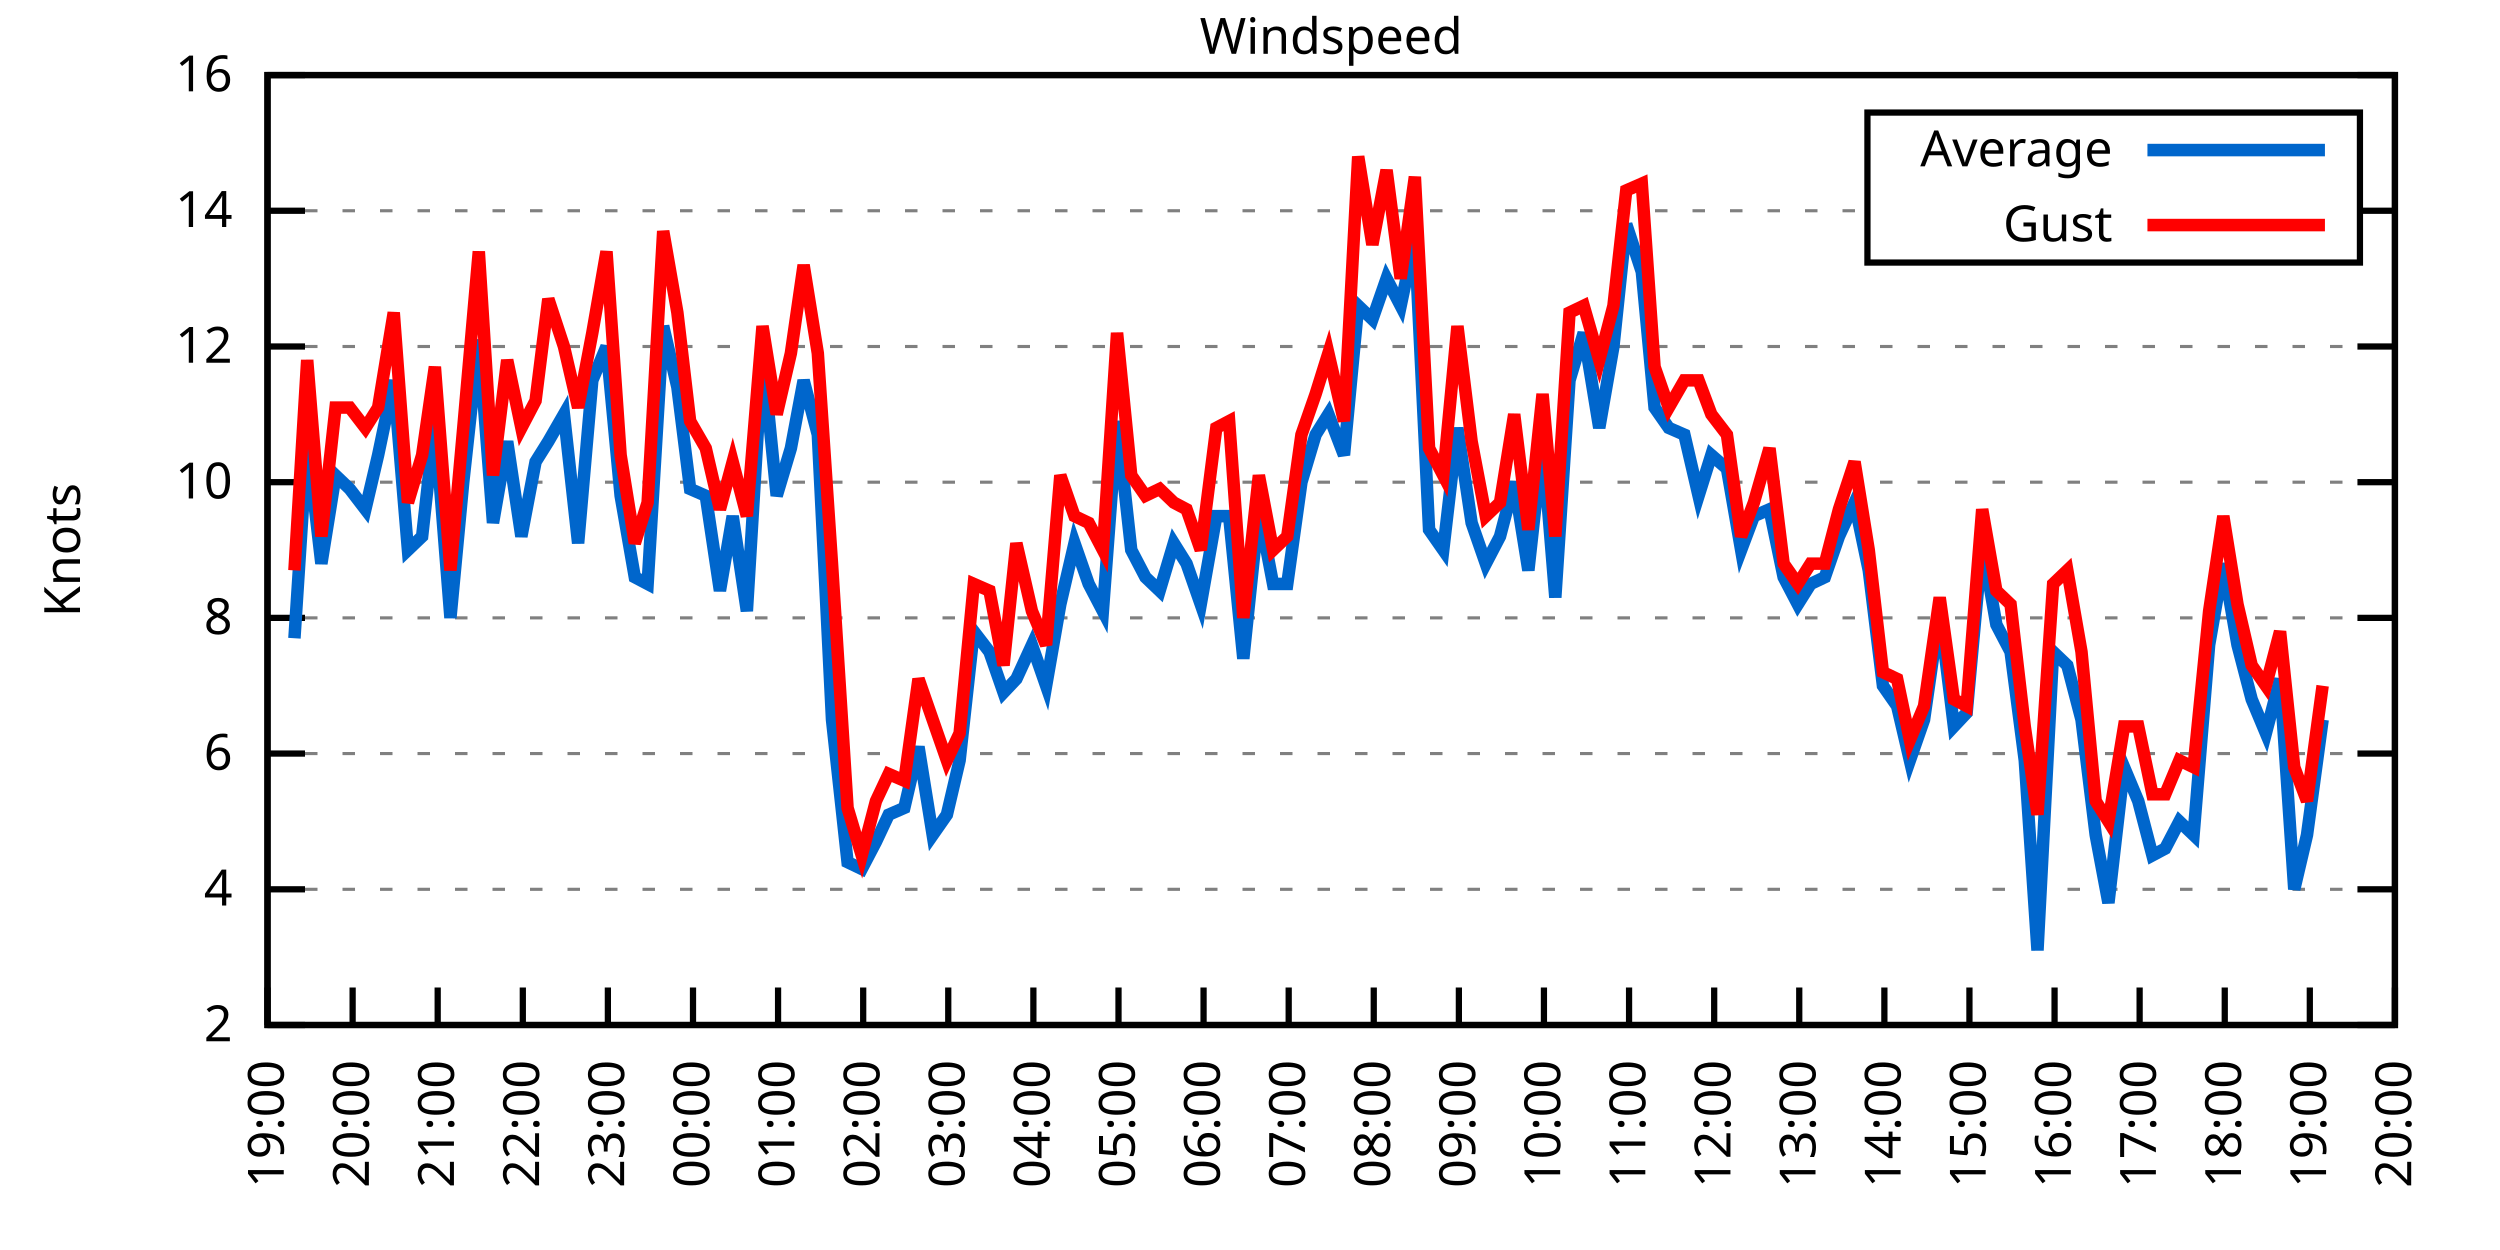
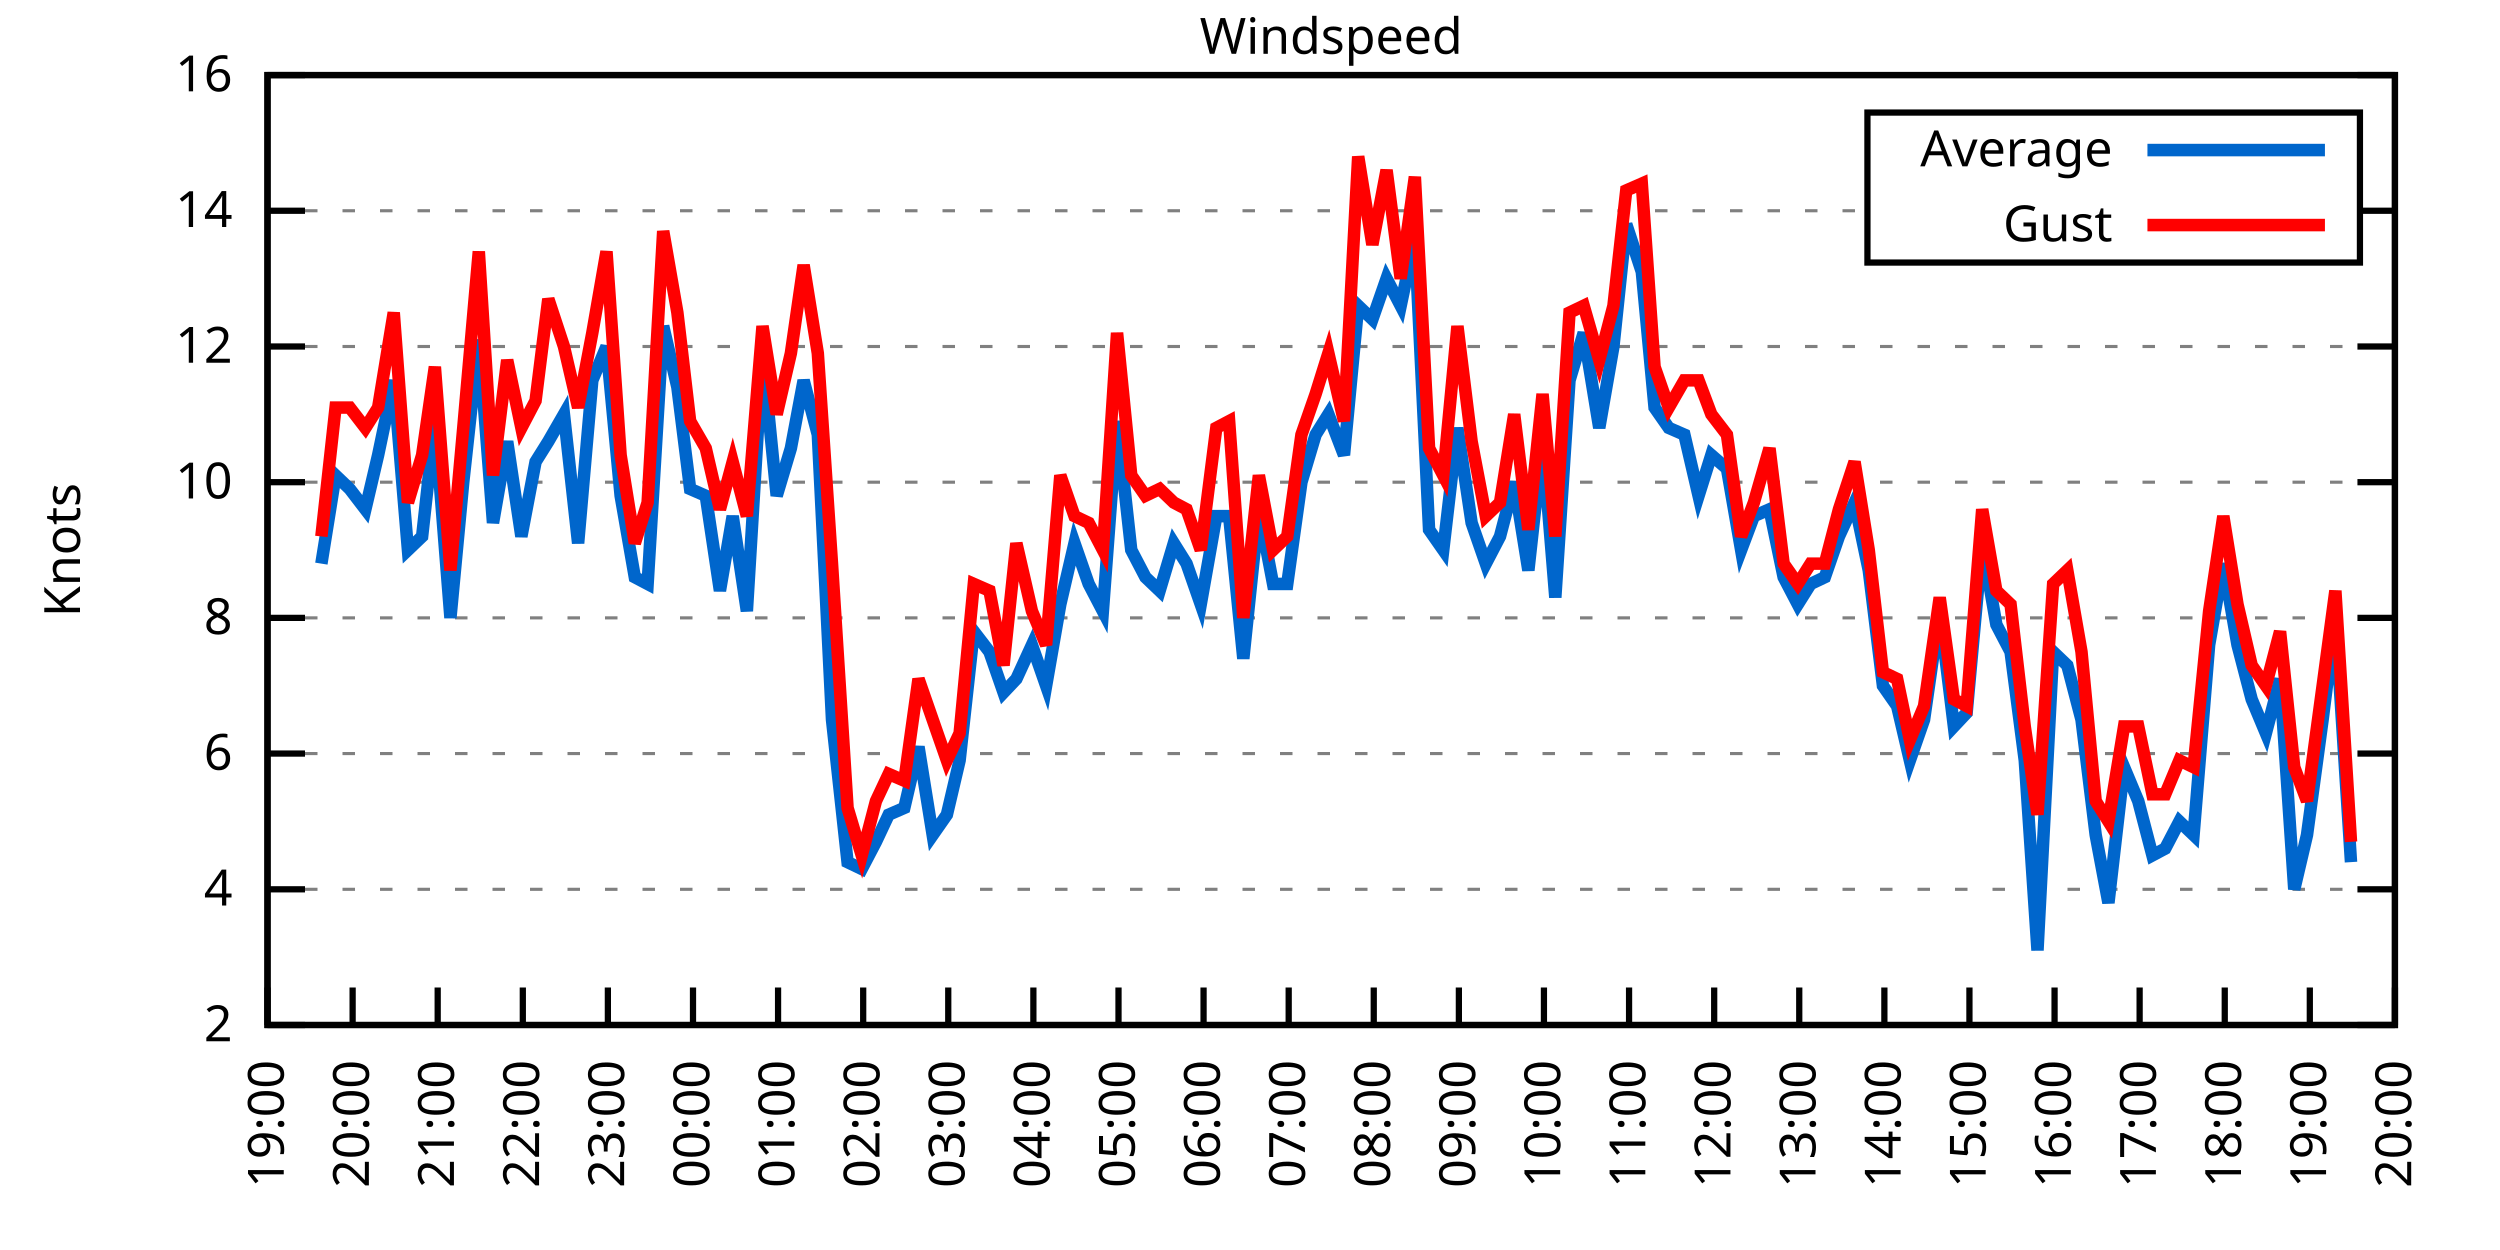
<svg xmlns="http://www.w3.org/2000/svg" xmlns:xlink="http://www.w3.org/1999/xlink" width="400" height="200" viewBox="0 0 400 200">
  <g id="gnuplot_canvas">
    <rect x="0" y="0" width="400" height="200" fill="none" />
    <defs>
      <circle id="gpDot" r="0.5" stroke-width="0.5" stroke="currentColor" />
      <path id="gpPt0" stroke-width="0.333" stroke="currentColor" d="M-1,0 h2 M0,-1 v2" />
      <path id="gpPt1" stroke-width="0.333" stroke="currentColor" d="M-1,-1 L1,1 M1,-1 L-1,1" />
      <path id="gpPt2" stroke-width="0.333" stroke="currentColor" d="M-1,0 L1,0 M0,-1 L0,1 M-1,-1 L1,1 M-1,1 L1,-1" />
      <rect id="gpPt3" stroke-width="0.333" stroke="currentColor" x="-1" y="-1" width="2" height="2" />
      <rect id="gpPt4" stroke-width="0.333" stroke="currentColor" fill="currentColor" x="-1" y="-1" width="2" height="2" />
      <circle id="gpPt5" stroke-width="0.333" stroke="currentColor" cx="0" cy="0" r="1" />
      <use xlink:href="#gpPt5" id="gpPt6" fill="currentColor" stroke="none" />
      <path id="gpPt7" stroke-width="0.333" stroke="currentColor" d="M0,-1.33 L-1.33,0.67 L1.33,0.67 z" />
      <use xlink:href="#gpPt7" id="gpPt8" fill="currentColor" stroke="none" />
      <use xlink:href="#gpPt7" id="gpPt9" stroke="currentColor" transform="rotate(180)" />
      <use xlink:href="#gpPt9" id="gpPt10" fill="currentColor" stroke="none" />
      <use xlink:href="#gpPt3" id="gpPt11" stroke="currentColor" transform="rotate(45)" />
      <use xlink:href="#gpPt11" id="gpPt12" fill="currentColor" stroke="none" />
      <path id="gpPt13" stroke-width="0.333" stroke="currentColor" d="M0,1.330 L1.265,0.411 L0.782,-1.067 L-0.782,-1.076 L-1.265,0.411 z" />
      <use xlink:href="#gpPt13" id="gpPt14" fill="currentColor" stroke="none" />
      <filter id="textbox" filterUnits="objectBoundingBox" x="0" y="0" height="1" width="1">
        <feFlood flood-color="white" flood-opacity="1" result="bgnd" />
        <feComposite in="SourceGraphic" in2="bgnd" operator="atop" />
      </filter>
      <filter id="greybox" filterUnits="objectBoundingBox" x="0" y="0" height="1" width="1">
        <feFlood flood-color="lightgrey" flood-opacity="1" result="grey" />
        <feComposite in="SourceGraphic" in2="grey" operator="atop" />
      </filter>
    </defs>
    <g fill="none" color="white" stroke="currentColor" stroke-width="1.00" stroke-linecap="butt" stroke-linejoin="miter">
</g>
    <g fill="none" color="black" stroke="currentColor" stroke-width="1.00" stroke-linecap="butt" stroke-linejoin="miter">
      <g stroke="none" shape-rendering="crispEdges">
        <polygon fill="rgb(255, 255, 255)" points="42.80,164.00 383.18,164.00 383.18,12.02 42.80,12.02 " />
      </g>
    </g>
    <g fill="none" color="black" stroke="currentColor" stroke-width="1.00" stroke-linecap="butt" stroke-linejoin="miter">
</g>
    <g fill="none" color="black" stroke="black" stroke-width="0.50" stroke-linecap="butt" stroke-linejoin="miter">
</g>
    <g fill="none" color="gray" stroke="currentColor" stroke-width="0.50" stroke-linecap="butt" stroke-linejoin="miter">
      <path stroke="gray" stroke-dasharray="2,4" class="gridline" d="M42.80,164.00 L383.19,164.00  " />
    </g>
    <g fill="none" color="gray" stroke="gray" stroke-width="1.00" stroke-linecap="butt" stroke-linejoin="miter">
</g>
    <g fill="none" color="black" stroke="currentColor" stroke-width="1.00" stroke-linecap="butt" stroke-linejoin="miter">
      <path stroke="black" d="M42.80,164.00 L48.80,164.00 M383.19,164.00 L377.19,164.00  " />
      <g transform="translate(37.20,166.60)" stroke="none" fill="black" font-family="Sans" font-size="8.00" text-anchor="end">
        <text>
          <tspan font-family="Sans"> 2</tspan>
        </text>
      </g>
    </g>
    <g fill="none" color="black" stroke="currentColor" stroke-width="1.00" stroke-linecap="butt" stroke-linejoin="miter">
</g>
    <g fill="none" color="black" stroke="black" stroke-width="0.50" stroke-linecap="butt" stroke-linejoin="miter">
</g>
    <g fill="none" color="gray" stroke="currentColor" stroke-width="0.50" stroke-linecap="butt" stroke-linejoin="miter">
      <path stroke="gray" stroke-dasharray="2,4" class="gridline" d="M42.80,142.29 L383.19,142.29  " />
    </g>
    <g fill="none" color="gray" stroke="gray" stroke-width="1.00" stroke-linecap="butt" stroke-linejoin="miter">
</g>
    <g fill="none" color="black" stroke="currentColor" stroke-width="1.00" stroke-linecap="butt" stroke-linejoin="miter">
      <path stroke="black" d="M42.80,142.29 L48.80,142.29 M383.19,142.29 L377.19,142.29  " />
      <g transform="translate(37.20,144.89)" stroke="none" fill="black" font-family="Sans" font-size="8.00" text-anchor="end">
        <text>
          <tspan font-family="Sans"> 4</tspan>
        </text>
      </g>
    </g>
    <g fill="none" color="black" stroke="currentColor" stroke-width="1.00" stroke-linecap="butt" stroke-linejoin="miter">
</g>
    <g fill="none" color="black" stroke="black" stroke-width="0.50" stroke-linecap="butt" stroke-linejoin="miter">
</g>
    <g fill="none" color="gray" stroke="currentColor" stroke-width="0.50" stroke-linecap="butt" stroke-linejoin="miter">
      <path stroke="gray" stroke-dasharray="2,4" class="gridline" d="M42.80,120.57 L383.19,120.57  " />
    </g>
    <g fill="none" color="gray" stroke="gray" stroke-width="1.00" stroke-linecap="butt" stroke-linejoin="miter">
</g>
    <g fill="none" color="black" stroke="currentColor" stroke-width="1.00" stroke-linecap="butt" stroke-linejoin="miter">
      <path stroke="black" d="M42.80,120.57 L48.80,120.57 M383.19,120.57 L377.19,120.57  " />
      <g transform="translate(37.20,123.17)" stroke="none" fill="black" font-family="Sans" font-size="8.00" text-anchor="end">
        <text>
          <tspan font-family="Sans"> 6</tspan>
        </text>
      </g>
    </g>
    <g fill="none" color="black" stroke="currentColor" stroke-width="1.00" stroke-linecap="butt" stroke-linejoin="miter">
</g>
    <g fill="none" color="black" stroke="black" stroke-width="0.50" stroke-linecap="butt" stroke-linejoin="miter">
</g>
    <g fill="none" color="gray" stroke="currentColor" stroke-width="0.50" stroke-linecap="butt" stroke-linejoin="miter">
      <path stroke="gray" stroke-dasharray="2,4" class="gridline" d="M42.80,98.86 L383.19,98.86  " />
    </g>
    <g fill="none" color="gray" stroke="gray" stroke-width="1.00" stroke-linecap="butt" stroke-linejoin="miter">
</g>
    <g fill="none" color="black" stroke="currentColor" stroke-width="1.00" stroke-linecap="butt" stroke-linejoin="miter">
      <path stroke="black" d="M42.80,98.86 L48.80,98.86 M383.19,98.86 L377.19,98.86  " />
      <g transform="translate(37.20,101.46)" stroke="none" fill="black" font-family="Sans" font-size="8.00" text-anchor="end">
        <text>
          <tspan font-family="Sans"> 8</tspan>
        </text>
      </g>
    </g>
    <g fill="none" color="black" stroke="currentColor" stroke-width="1.00" stroke-linecap="butt" stroke-linejoin="miter">
</g>
    <g fill="none" color="black" stroke="black" stroke-width="0.50" stroke-linecap="butt" stroke-linejoin="miter">
</g>
    <g fill="none" color="gray" stroke="currentColor" stroke-width="0.50" stroke-linecap="butt" stroke-linejoin="miter">
      <path stroke="gray" stroke-dasharray="2,4" class="gridline" d="M42.80,77.15 L383.19,77.15  " />
    </g>
    <g fill="none" color="gray" stroke="gray" stroke-width="1.00" stroke-linecap="butt" stroke-linejoin="miter">
</g>
    <g fill="none" color="black" stroke="currentColor" stroke-width="1.00" stroke-linecap="butt" stroke-linejoin="miter">
      <path stroke="black" d="M42.80,77.15 L48.80,77.15 M383.19,77.15 L377.19,77.15  " />
      <g transform="translate(37.20,79.75)" stroke="none" fill="black" font-family="Sans" font-size="8.00" text-anchor="end">
        <text>
          <tspan font-family="Sans"> 10</tspan>
        </text>
      </g>
    </g>
    <g fill="none" color="black" stroke="currentColor" stroke-width="1.00" stroke-linecap="butt" stroke-linejoin="miter">
</g>
    <g fill="none" color="black" stroke="black" stroke-width="0.50" stroke-linecap="butt" stroke-linejoin="miter">
</g>
    <g fill="none" color="gray" stroke="currentColor" stroke-width="0.50" stroke-linecap="butt" stroke-linejoin="miter">
      <path stroke="gray" stroke-dasharray="2,4" class="gridline" d="M42.80,55.44 L383.19,55.44  " />
    </g>
    <g fill="none" color="gray" stroke="gray" stroke-width="1.00" stroke-linecap="butt" stroke-linejoin="miter">
</g>
    <g fill="none" color="black" stroke="currentColor" stroke-width="1.00" stroke-linecap="butt" stroke-linejoin="miter">
      <path stroke="black" d="M42.80,55.44 L48.80,55.44 M383.19,55.44 L377.19,55.44  " />
      <g transform="translate(37.20,58.04)" stroke="none" fill="black" font-family="Sans" font-size="8.00" text-anchor="end">
        <text>
          <tspan font-family="Sans"> 12</tspan>
        </text>
      </g>
    </g>
    <g fill="none" color="black" stroke="currentColor" stroke-width="1.00" stroke-linecap="butt" stroke-linejoin="miter">
</g>
    <g fill="none" color="black" stroke="black" stroke-width="0.50" stroke-linecap="butt" stroke-linejoin="miter">
</g>
    <g fill="none" color="gray" stroke="currentColor" stroke-width="0.50" stroke-linecap="butt" stroke-linejoin="miter">
      <path stroke="gray" stroke-dasharray="2,4" class="gridline" d="M42.80,33.72 L298.79,33.72 M377.59,33.72 L383.19,33.72  " />
    </g>
    <g fill="none" color="gray" stroke="gray" stroke-width="1.00" stroke-linecap="butt" stroke-linejoin="miter">
</g>
    <g fill="none" color="black" stroke="currentColor" stroke-width="1.00" stroke-linecap="butt" stroke-linejoin="miter">
      <path stroke="black" d="M42.80,33.72 L48.80,33.72 M383.19,33.72 L377.19,33.72  " />
      <g transform="translate(37.20,36.32)" stroke="none" fill="black" font-family="Sans" font-size="8.00" text-anchor="end">
        <text>
          <tspan font-family="Sans"> 14</tspan>
        </text>
      </g>
    </g>
    <g fill="none" color="black" stroke="currentColor" stroke-width="1.00" stroke-linecap="butt" stroke-linejoin="miter">
</g>
    <g fill="none" color="black" stroke="black" stroke-width="0.50" stroke-linecap="butt" stroke-linejoin="miter">
</g>
    <g fill="none" color="gray" stroke="currentColor" stroke-width="0.50" stroke-linecap="butt" stroke-linejoin="miter">
      <path stroke="gray" stroke-dasharray="2,4" class="gridline" d="M42.80,12.01 L383.19,12.01  " />
    </g>
    <g fill="none" color="gray" stroke="gray" stroke-width="1.00" stroke-linecap="butt" stroke-linejoin="miter">
</g>
    <g fill="none" color="black" stroke="currentColor" stroke-width="1.00" stroke-linecap="butt" stroke-linejoin="miter">
      <path stroke="black" d="M42.80,12.01 L48.80,12.01 M383.19,12.01 L377.19,12.01  " />
      <g transform="translate(37.20,14.61)" stroke="none" fill="black" font-family="Sans" font-size="8.00" text-anchor="end">
        <text>
          <tspan font-family="Sans"> 16</tspan>
        </text>
      </g>
    </g>
    <g fill="none" color="black" stroke="currentColor" stroke-width="1.00" stroke-linecap="butt" stroke-linejoin="miter">
      <path stroke="black" d="M42.80,164.00 L42.80,158.00  " />
      <g transform="translate(45.40,169.60) rotate(270.00)" stroke="none" fill="black" font-family="Sans" font-size="8.00" text-anchor="end">
        <text>
          <tspan font-family="Sans">19:00</tspan>
        </text>
      </g>
    </g>
    <g fill="none" color="black" stroke="currentColor" stroke-width="1.00" stroke-linecap="butt" stroke-linejoin="miter">
      <path stroke="black" d="M56.42,164.00 L56.42,158.00  " />
      <g transform="translate(59.02,169.60) rotate(270.00)" stroke="none" fill="black" font-family="Sans" font-size="8.00" text-anchor="end">
        <text>
          <tspan font-family="Sans">20:00</tspan>
        </text>
      </g>
    </g>
    <g fill="none" color="black" stroke="currentColor" stroke-width="1.00" stroke-linecap="butt" stroke-linejoin="miter">
      <path stroke="black" d="M70.03,164.00 L70.03,158.00  " />
      <g transform="translate(72.63,169.60) rotate(270.00)" stroke="none" fill="black" font-family="Sans" font-size="8.00" text-anchor="end">
        <text>
          <tspan font-family="Sans">21:00</tspan>
        </text>
      </g>
    </g>
    <g fill="none" color="black" stroke="currentColor" stroke-width="1.00" stroke-linecap="butt" stroke-linejoin="miter">
      <path stroke="black" d="M83.65,164.00 L83.65,158.00  " />
      <g transform="translate(86.25,169.60) rotate(270.00)" stroke="none" fill="black" font-family="Sans" font-size="8.00" text-anchor="end">
        <text>
          <tspan font-family="Sans">22:00</tspan>
        </text>
      </g>
    </g>
    <g fill="none" color="black" stroke="currentColor" stroke-width="1.00" stroke-linecap="butt" stroke-linejoin="miter">
      <path stroke="black" d="M97.26,164.00 L97.26,158.00  " />
      <g transform="translate(99.86,169.60) rotate(270.00)" stroke="none" fill="black" font-family="Sans" font-size="8.00" text-anchor="end">
        <text>
          <tspan font-family="Sans">23:00</tspan>
        </text>
      </g>
    </g>
    <g fill="none" color="black" stroke="currentColor" stroke-width="1.00" stroke-linecap="butt" stroke-linejoin="miter">
      <path stroke="black" d="M110.88,164.00 L110.88,158.00  " />
      <g transform="translate(113.48,169.60) rotate(270.00)" stroke="none" fill="black" font-family="Sans" font-size="8.00" text-anchor="end">
        <text>
          <tspan font-family="Sans">00:00</tspan>
        </text>
      </g>
    </g>
    <g fill="none" color="black" stroke="currentColor" stroke-width="1.00" stroke-linecap="butt" stroke-linejoin="miter">
      <path stroke="black" d="M124.49,164.00 L124.49,158.00  " />
      <g transform="translate(127.09,169.60) rotate(270.00)" stroke="none" fill="black" font-family="Sans" font-size="8.00" text-anchor="end">
        <text>
          <tspan font-family="Sans">01:00</tspan>
        </text>
      </g>
    </g>
    <g fill="none" color="black" stroke="currentColor" stroke-width="1.00" stroke-linecap="butt" stroke-linejoin="miter">
      <path stroke="black" d="M138.11,164.00 L138.11,158.00  " />
      <g transform="translate(140.71,169.60) rotate(270.00)" stroke="none" fill="black" font-family="Sans" font-size="8.00" text-anchor="end">
        <text>
          <tspan font-family="Sans">02:00</tspan>
        </text>
      </g>
    </g>
    <g fill="none" color="black" stroke="currentColor" stroke-width="1.00" stroke-linecap="butt" stroke-linejoin="miter">
      <path stroke="black" d="M151.72,164.00 L151.72,158.00  " />
      <g transform="translate(154.32,169.60) rotate(270.00)" stroke="none" fill="black" font-family="Sans" font-size="8.00" text-anchor="end">
        <text>
          <tspan font-family="Sans">03:00</tspan>
        </text>
      </g>
    </g>
    <g fill="none" color="black" stroke="currentColor" stroke-width="1.00" stroke-linecap="butt" stroke-linejoin="miter">
      <path stroke="black" d="M165.34,164.00 L165.34,158.00  " />
      <g transform="translate(167.94,169.60) rotate(270.00)" stroke="none" fill="black" font-family="Sans" font-size="8.00" text-anchor="end">
        <text>
          <tspan font-family="Sans">04:00</tspan>
        </text>
      </g>
    </g>
    <g fill="none" color="black" stroke="currentColor" stroke-width="1.00" stroke-linecap="butt" stroke-linejoin="miter">
      <path stroke="black" d="M178.96,164.00 L178.96,158.00  " />
      <g transform="translate(181.56,169.60) rotate(270.00)" stroke="none" fill="black" font-family="Sans" font-size="8.00" text-anchor="end">
        <text>
          <tspan font-family="Sans">05:00</tspan>
        </text>
      </g>
    </g>
    <g fill="none" color="black" stroke="currentColor" stroke-width="1.00" stroke-linecap="butt" stroke-linejoin="miter">
      <path stroke="black" d="M192.57,164.00 L192.57,158.00  " />
      <g transform="translate(195.17,169.60) rotate(270.00)" stroke="none" fill="black" font-family="Sans" font-size="8.00" text-anchor="end">
        <text>
          <tspan font-family="Sans">06:00</tspan>
        </text>
      </g>
    </g>
    <g fill="none" color="black" stroke="currentColor" stroke-width="1.00" stroke-linecap="butt" stroke-linejoin="miter">
      <path stroke="black" d="M206.19,164.00 L206.19,158.00  " />
      <g transform="translate(208.79,169.60) rotate(270.00)" stroke="none" fill="black" font-family="Sans" font-size="8.00" text-anchor="end">
        <text>
          <tspan font-family="Sans">07:00</tspan>
        </text>
      </g>
    </g>
    <g fill="none" color="black" stroke="currentColor" stroke-width="1.00" stroke-linecap="butt" stroke-linejoin="miter">
      <path stroke="black" d="M219.80,164.00 L219.80,158.00  " />
      <g transform="translate(222.40,169.60) rotate(270.00)" stroke="none" fill="black" font-family="Sans" font-size="8.00" text-anchor="end">
        <text>
          <tspan font-family="Sans">08:00</tspan>
        </text>
      </g>
    </g>
    <g fill="none" color="black" stroke="currentColor" stroke-width="1.00" stroke-linecap="butt" stroke-linejoin="miter">
      <path stroke="black" d="M233.42,164.00 L233.42,158.00  " />
      <g transform="translate(236.02,169.60) rotate(270.00)" stroke="none" fill="black" font-family="Sans" font-size="8.00" text-anchor="end">
        <text>
          <tspan font-family="Sans">09:00</tspan>
        </text>
      </g>
    </g>
    <g fill="none" color="black" stroke="currentColor" stroke-width="1.00" stroke-linecap="butt" stroke-linejoin="miter">
      <path stroke="black" d="M247.03,164.00 L247.03,158.00  " />
      <g transform="translate(249.63,169.60) rotate(270.00)" stroke="none" fill="black" font-family="Sans" font-size="8.00" text-anchor="end">
        <text>
          <tspan font-family="Sans">10:00</tspan>
        </text>
      </g>
    </g>
    <g fill="none" color="black" stroke="currentColor" stroke-width="1.00" stroke-linecap="butt" stroke-linejoin="miter">
      <path stroke="black" d="M260.65,164.00 L260.65,158.00  " />
      <g transform="translate(263.25,169.60) rotate(270.00)" stroke="none" fill="black" font-family="Sans" font-size="8.00" text-anchor="end">
        <text>
          <tspan font-family="Sans">11:00</tspan>
        </text>
      </g>
    </g>
    <g fill="none" color="black" stroke="currentColor" stroke-width="1.00" stroke-linecap="butt" stroke-linejoin="miter">
      <path stroke="black" d="M274.27,164.00 L274.27,158.00  " />
      <g transform="translate(276.87,169.60) rotate(270.00)" stroke="none" fill="black" font-family="Sans" font-size="8.00" text-anchor="end">
        <text>
          <tspan font-family="Sans">12:00</tspan>
        </text>
      </g>
    </g>
    <g fill="none" color="black" stroke="currentColor" stroke-width="1.00" stroke-linecap="butt" stroke-linejoin="miter">
      <path stroke="black" d="M287.88,164.00 L287.88,158.00  " />
      <g transform="translate(290.48,169.60) rotate(270.00)" stroke="none" fill="black" font-family="Sans" font-size="8.00" text-anchor="end">
        <text>
          <tspan font-family="Sans">13:00</tspan>
        </text>
      </g>
    </g>
    <g fill="none" color="black" stroke="currentColor" stroke-width="1.00" stroke-linecap="butt" stroke-linejoin="miter">
      <path stroke="black" d="M301.50,164.00 L301.50,158.00  " />
      <g transform="translate(304.10,169.60) rotate(270.00)" stroke="none" fill="black" font-family="Sans" font-size="8.00" text-anchor="end">
        <text>
          <tspan font-family="Sans">14:00</tspan>
        </text>
      </g>
    </g>
    <g fill="none" color="black" stroke="currentColor" stroke-width="1.00" stroke-linecap="butt" stroke-linejoin="miter">
      <path stroke="black" d="M315.11,164.00 L315.11,158.00  " />
      <g transform="translate(317.71,169.60) rotate(270.00)" stroke="none" fill="black" font-family="Sans" font-size="8.00" text-anchor="end">
        <text>
          <tspan font-family="Sans">15:00</tspan>
        </text>
      </g>
    </g>
    <g fill="none" color="black" stroke="currentColor" stroke-width="1.00" stroke-linecap="butt" stroke-linejoin="miter">
      <path stroke="black" d="M328.73,164.00 L328.73,158.00  " />
      <g transform="translate(331.33,169.60) rotate(270.00)" stroke="none" fill="black" font-family="Sans" font-size="8.00" text-anchor="end">
        <text>
          <tspan font-family="Sans">16:00</tspan>
        </text>
      </g>
    </g>
    <g fill="none" color="black" stroke="currentColor" stroke-width="1.00" stroke-linecap="butt" stroke-linejoin="miter">
      <path stroke="black" d="M342.34,164.00 L342.34,158.00  " />
      <g transform="translate(344.94,169.60) rotate(270.00)" stroke="none" fill="black" font-family="Sans" font-size="8.00" text-anchor="end">
        <text>
          <tspan font-family="Sans">17:00</tspan>
        </text>
      </g>
    </g>
    <g fill="none" color="black" stroke="currentColor" stroke-width="1.00" stroke-linecap="butt" stroke-linejoin="miter">
      <path stroke="black" d="M355.96,164.00 L355.96,158.00  " />
      <g transform="translate(358.56,169.60) rotate(270.00)" stroke="none" fill="black" font-family="Sans" font-size="8.00" text-anchor="end">
        <text>
          <tspan font-family="Sans">18:00</tspan>
        </text>
      </g>
    </g>
    <g fill="none" color="black" stroke="currentColor" stroke-width="1.00" stroke-linecap="butt" stroke-linejoin="miter">
      <path stroke="black" d="M369.57,164.00 L369.57,158.00  " />
      <g transform="translate(372.17,169.60) rotate(270.00)" stroke="none" fill="black" font-family="Sans" font-size="8.00" text-anchor="end">
        <text>
          <tspan font-family="Sans">19:00</tspan>
        </text>
      </g>
    </g>
    <g fill="none" color="black" stroke="currentColor" stroke-width="1.00" stroke-linecap="butt" stroke-linejoin="miter">
      <path stroke="black" d="M383.19,164.00 L383.19,158.00  " />
      <g transform="translate(385.79,169.60) rotate(270.00)" stroke="none" fill="black" font-family="Sans" font-size="8.00" text-anchor="end">
        <text>
          <tspan font-family="Sans">20:00</tspan>
        </text>
      </g>
    </g>
    <g fill="none" color="black" stroke="currentColor" stroke-width="1.00" stroke-linecap="butt" stroke-linejoin="miter">
</g>
    <g fill="none" color="black" stroke="currentColor" stroke-width="1.00" stroke-linecap="butt" stroke-linejoin="miter">
      <path stroke="black" d="M42.80,12.01 L42.80,164.00 L383.19,164.00 L383.19,12.01 L42.80,12.01 Z  " />
    </g>
    <g fill="none" color="black" stroke="currentColor" stroke-width="1.00" stroke-linecap="butt" stroke-linejoin="miter">
</g>
    <g fill="none" color="black" stroke="currentColor" stroke-width="1.00" stroke-linecap="butt" stroke-linejoin="miter">
      <path stroke="black" d="M298.79,42.01 L298.79,18.01 L377.59,18.01 L377.59,42.01 L298.79,42.01 Z  " />
    </g>
    <g id="Windspeed_plot_1">
      <g fill="none" color="white" stroke="black" stroke-width="2.00" stroke-linecap="butt" stroke-linejoin="miter">
</g>
      <g fill="none" color="black" stroke="currentColor" stroke-width="2.00" stroke-linecap="butt" stroke-linejoin="miter">
        <g transform="translate(337.99,26.61)" stroke="none" fill="black" font-family="Sans" font-size="8.00" text-anchor="end">
          <text>
            <tspan font-family="Sans">Average</tspan>
          </text>
        </g>
      </g>
      <g fill="none" color="black" stroke="currentColor" stroke-width="2.00" stroke-linecap="butt" stroke-linejoin="miter">
-         <path stroke="rgb(  0, 102, 204)" d="M343.59,24.01 L371.99,24.01 M47.11,102.12 L49.15,70.63 L51.42,90.18 L53.69,76.06 L55.96,78.23 L58.46,81.49   L60.50,72.81 L63.00,60.86 L65.27,88.00 L67.54,85.83 L69.58,67.38 L72.07,98.86 L74.12,77.15 L76.61,54.35   L78.88,83.66 L81.15,70.63 L83.42,85.83 L85.69,73.89 L87.73,70.63 L90.23,66.29 L92.50,86.92 L94.77,60.86   L97.04,55.44 L99.30,79.32 L101.57,92.35 L103.62,93.43 L106.11,52.18 L108.38,61.95 L110.42,78.23 L112.92,79.32   L115.19,94.52 L117.23,82.58 L119.50,97.78 L122.00,56.52 L124.27,79.32 L126.54,71.72 L128.58,60.86 L130.85,69.55   L133.12,115.15 L135.61,137.94 L137.88,139.03 L140.15,134.69 L142.19,130.35 L144.69,129.26 L146.96,119.49 L149.23,133.60   L151.50,130.35 L153.54,121.66 L155.81,101.03 L158.31,104.29 L160.57,110.80 L162.62,108.63 L165.11,103.20 L167.38,109.72   L169.65,96.69 L171.92,86.92 L174.19,93.43 L176.46,97.78 L178.73,67.38 L181.00,88.00 L183.27,92.35 L185.54,94.52   L187.81,86.92 L189.85,90.18 L192.12,96.69 L194.61,82.58 L196.66,82.58 L198.93,105.38 L201.42,81.49 L203.69,93.43   L205.96,93.43 L208.23,77.15 L210.50,69.55 L212.54,66.29 L215.04,72.81 L217.31,48.92 L219.58,51.09 L221.85,44.58   L224.11,48.92 L226.38,38.07 L228.65,84.75 L230.92,88.00 L233.19,68.46 L235.46,83.66 L237.73,90.18 L240.00,85.83   L242.27,77.15 L244.54,91.26 L246.81,70.63 L248.85,95.60 L251.12,60.86 L253.39,53.26 L255.88,68.46 L258.15,55.44   L260.20,35.89 L262.69,43.49 L264.73,65.21 L267.00,68.46 L269.50,69.55 L271.77,79.32 L273.81,72.81 L276.31,74.98   L278.58,88.00 L280.62,82.58 L283.12,81.49 L285.38,92.35 L287.65,96.69 L289.70,93.43 L291.97,92.35 L294.23,85.83   L296.73,80.41 L299.00,91.26 L301.27,109.72 L303.54,112.97 L305.58,121.66 L307.85,115.15 L310.35,97.78 L312.62,116.23   L314.66,114.06 L317.15,86.92 L319.42,99.95 L321.69,104.29 L323.96,121.66 L326.00,152.06 L328.50,104.29 L330.77,106.46   L333.04,115.15 L335.31,133.60 L337.35,144.46 L339.85,122.75 L342.12,128.17 L344.39,136.86 L346.43,135.77 L348.70,131.43   L350.97,133.60 L353.46,103.20 L355.73,90.18 L358.00,103.20 L360.27,111.89 L362.54,117.32 L364.81,108.63 L367.08,142.29   L369.12,133.60 L371.62,115.15  " />
+         <path stroke="rgb(  0, 102, 204)" d="M343.59,24.01 L371.99,24.01 M51.42,90.18 L53.69,76.06 L55.96,78.23 L58.46,81.49 L60.50,72.81 L63.00,60.86   L65.27,88.00 L67.54,85.83 L69.58,67.38 L72.07,98.86 L74.12,77.15 L76.61,54.35 L78.88,83.66 L81.15,70.63   L83.42,85.83 L85.69,73.89 L87.73,70.63 L90.23,66.29 L92.50,86.92 L94.77,60.86 L97.04,55.44 L99.30,79.32   L101.57,92.35 L103.62,93.43 L106.11,52.18 L108.38,61.95 L110.42,78.23 L112.92,79.32 L115.19,94.52 L117.23,82.58   L119.50,97.78 L122.00,56.52 L124.27,79.32 L126.54,71.72 L128.58,60.86 L130.85,69.55 L133.12,115.15 L135.61,137.94   L137.88,139.03 L140.15,134.69 L142.19,130.35 L144.69,129.26 L146.96,119.49 L149.23,133.60 L151.50,130.35 L153.54,121.66   L155.81,101.03 L158.31,104.29 L160.57,110.80 L162.62,108.63 L165.11,103.20 L167.38,109.72 L169.65,96.69 L171.92,86.92   L174.19,93.43 L176.46,97.78 L178.73,67.38 L181.00,88.00 L183.27,92.35 L185.54,94.52 L187.81,86.92 L189.85,90.18   L192.12,96.69 L194.61,82.58 L196.66,82.58 L198.93,105.38 L201.42,81.49 L203.69,93.43 L205.96,93.43 L208.23,77.15   L210.50,69.55 L212.54,66.29 L215.04,72.81 L217.31,48.92 L219.58,51.09 L221.85,44.58 L224.11,48.92 L226.38,38.07   L228.65,84.75 L230.92,88.00 L233.19,68.46 L235.46,83.66 L237.73,90.18 L240.00,85.83 L242.27,77.15 L244.54,91.26   L246.81,70.63 L248.85,95.60 L251.12,60.86 L253.39,53.26 L255.88,68.46 L258.15,55.44 L260.20,35.89 L262.69,43.49   L264.73,65.21 L267.00,68.46 L269.50,69.55 L271.77,79.32 L273.81,72.81 L276.31,74.98 L278.58,88.00 L280.62,82.58   L283.12,81.49 L285.38,92.35 L287.65,96.69 L289.70,93.43 L291.97,92.35 L294.23,85.83 L296.73,80.41 L299.00,91.26   L301.27,109.72 L303.54,112.97 L305.58,121.66 L307.85,115.15 L310.35,97.78 L312.62,116.23 L314.66,114.06 L317.15,86.92   L319.42,99.95 L321.69,104.29 L323.96,121.66 L326.00,152.06 L328.50,104.29 L330.77,106.46 L333.04,115.15 L335.31,133.60   L337.35,144.46 L339.85,122.75 L342.12,128.17 L344.39,136.86 L346.43,135.77 L348.70,131.43 L350.97,133.60 L353.46,103.20   L355.73,90.18 L358.00,103.20 L360.27,111.89 L362.54,117.32 L364.81,108.63 L367.08,142.29 L369.12,133.60 L371.62,115.15   L373.66,98.86 L376.16,137.94  " />
      </g>
    </g>
    <g id="Windspeed_plot_2">
      <g fill="none" color="black" stroke="currentColor" stroke-width="2.00" stroke-linecap="butt" stroke-linejoin="miter">
        <g transform="translate(337.99,38.61)" stroke="none" fill="black" font-family="Sans" font-size="8.00" text-anchor="end">
          <text>
            <tspan font-family="Sans">Gust</tspan>
          </text>
        </g>
      </g>
      <g fill="none" color="black" stroke="currentColor" stroke-width="2.00" stroke-linecap="butt" stroke-linejoin="miter">
-         <path stroke="rgb(255,   0,   0)" d="M343.59,36.01 L371.99,36.01 M47.11,91.26 L49.15,57.61 L51.42,85.83 L53.69,65.21 L55.96,65.21 L58.46,68.46   L60.50,65.21 L63.00,50.01 L65.27,80.41 L67.54,72.81 L69.58,58.69 L72.07,91.26 L74.12,68.46 L76.61,40.24   L78.88,76.06 L81.15,57.61 L83.42,68.46 L85.69,64.12 L87.73,47.84 L90.23,55.44 L92.50,65.21 L94.77,53.26   L97.04,40.24 L99.30,72.81 L101.57,86.92 L103.62,80.41 L106.11,36.98 L108.38,50.01 L110.42,67.38 L112.92,71.72   L115.19,81.49 L117.23,73.89 L119.50,82.58 L122.00,52.18 L124.27,66.29 L126.54,56.52 L128.58,42.41 L130.85,56.52   L133.12,90.18 L135.61,129.26 L137.88,136.86 L140.15,128.17 L142.19,123.83 L144.69,124.92 L146.96,108.63 L149.23,115.15   L151.50,121.66 L153.54,117.32 L155.81,93.43 L158.31,94.52 L160.57,106.46 L162.62,86.92 L165.11,97.78 L167.38,103.20   L169.65,76.06 L171.92,82.58 L174.19,83.66 L176.46,88.00 L178.73,53.26 L181.00,76.06 L183.27,79.32 L185.54,78.23   L187.81,80.41 L189.85,81.49 L192.12,88.00 L194.61,68.46 L196.66,67.38 L198.93,98.86 L201.42,76.06 L203.69,88.00   L205.96,85.83 L208.23,69.55 L210.50,63.04 L212.54,56.52 L215.04,67.38 L217.31,25.04 L219.58,39.15 L221.85,27.21   L224.11,44.58 L226.38,28.29 L228.65,71.72 L230.92,76.06 L233.19,52.18 L235.46,70.63 L237.73,82.58 L240.00,80.41   L242.27,66.29 L244.54,84.75 L246.81,63.04 L248.85,85.83 L251.12,50.01 L253.39,48.92 L255.88,57.61 L258.15,48.92   L260.20,30.47 L262.69,29.38 L264.73,58.69 L267.00,65.21 L269.50,60.86 L271.77,60.86 L273.81,66.29 L276.31,69.55   L278.58,85.83 L280.62,80.41 L283.12,71.72 L285.38,90.18 L287.65,93.43 L289.70,90.18 L291.97,90.18 L294.23,81.49   L296.73,73.89 L299.00,88.00 L301.27,107.55 L303.54,108.63 L305.58,118.40 L307.85,112.97 L310.35,95.60 L312.62,111.89   L314.66,112.97 L317.15,81.49 L319.42,94.52 L321.69,96.69 L323.96,116.23 L326.00,130.35 L328.50,93.43 L330.77,91.26   L333.04,104.29 L335.31,128.17 L337.35,131.43 L339.85,116.23 L342.12,116.23 L344.39,127.09 L346.43,127.09 L348.70,121.66   L350.97,122.75 L353.46,97.78 L355.73,82.58 L358.00,96.69 L360.27,106.46 L362.54,109.72 L364.81,101.03 L367.08,122.75   L369.12,128.17 L371.62,109.72  " />
+         <path stroke="rgb(255,   0,   0)" d="M343.59,36.01 L371.99,36.01 M51.42,85.83 L53.69,65.21 L55.96,65.21 L58.46,68.46 L60.50,65.21 L63.00,50.01   L65.27,80.41 L67.54,72.81 L69.58,58.69 L72.07,91.26 L74.12,68.46 L76.61,40.24 L78.88,76.06 L81.15,57.61   L83.42,68.46 L85.69,64.12 L87.73,47.84 L90.23,55.44 L92.50,65.21 L94.77,53.26 L97.04,40.24 L99.30,72.81   L101.57,86.92 L103.62,80.41 L106.11,36.98 L108.38,50.01 L110.42,67.38 L112.92,71.72 L115.19,81.49 L117.23,73.89   L119.50,82.58 L122.00,52.18 L124.27,66.29 L126.54,56.52 L128.58,42.41 L130.85,56.52 L133.12,90.18 L135.61,129.26   L137.88,136.86 L140.15,128.17 L142.19,123.83 L144.69,124.92 L146.96,108.63 L149.23,115.15 L151.50,121.66 L153.54,117.32   L155.81,93.43 L158.31,94.52 L160.57,106.46 L162.62,86.92 L165.11,97.78 L167.38,103.20 L169.65,76.06 L171.92,82.58   L174.19,83.66 L176.46,88.00 L178.73,53.26 L181.00,76.06 L183.27,79.32 L185.54,78.23 L187.81,80.41 L189.85,81.49   L192.12,88.00 L194.61,68.46 L196.66,67.38 L198.93,98.86 L201.42,76.06 L203.69,88.00 L205.96,85.83 L208.23,69.55   L210.50,63.04 L212.54,56.52 L215.04,67.38 L217.31,25.04 L219.58,39.15 L221.85,27.21 L224.11,44.58 L226.38,28.29   L228.65,71.72 L230.92,76.06 L233.19,52.18 L235.46,70.63 L237.73,82.58 L240.00,80.41 L242.27,66.29 L244.54,84.75   L246.81,63.04 L248.85,85.83 L251.12,50.01 L253.39,48.92 L255.88,57.61 L258.15,48.92 L260.20,30.47 L262.69,29.38   L264.73,58.69 L267.00,65.21 L269.50,60.86 L271.77,60.86 L273.81,66.29 L276.31,69.55 L278.58,85.83 L280.62,80.41   L283.12,71.72 L285.38,90.18 L287.65,93.43 L289.70,90.18 L291.97,90.18 L294.23,81.49 L296.73,73.89 L299.00,88.00   L301.27,107.55 L303.54,108.63 L305.58,118.40 L307.85,112.97 L310.35,95.60 L312.62,111.89 L314.66,112.97 L317.15,81.49   L319.42,94.52 L321.69,96.69 L323.96,116.23 L326.00,130.35 L328.50,93.43 L330.77,91.26 L333.04,104.29 L335.31,128.17   L337.35,131.43 L339.85,116.23 L342.12,116.23 L344.39,127.09 L346.43,127.09 L348.70,121.66 L350.97,122.75 L353.46,97.78   L355.73,82.58 L358.00,96.69 L360.27,106.46 L362.54,109.72 L364.81,101.03 L367.08,122.75 L369.12,128.17 L371.62,109.72   L373.66,94.52 L376.16,134.69  " />
      </g>
    </g>
    <g fill="none" color="black" stroke="currentColor" stroke-width="2.00" stroke-linecap="butt" stroke-linejoin="miter">
</g>
    <g fill="none" color="black" stroke="black" stroke-width="1.00" stroke-linecap="butt" stroke-linejoin="miter">
</g>
    <g fill="none" color="black" stroke="currentColor" stroke-width="1.00" stroke-linecap="butt" stroke-linejoin="miter">
      <path stroke="black" d="M42.80,12.01 L42.80,164.00 L383.19,164.00 L383.19,12.01 L42.80,12.01 Z  " />
      <g transform="translate(12.80,88.01) rotate(270.00)" stroke="none" fill="black" font-family="Sans" font-size="8.00" text-anchor="middle">
        <text>
          <tspan font-family="Sans">Knots</tspan>
        </text>
      </g>
    </g>
    <g fill="none" color="black" stroke="currentColor" stroke-width="1.00" stroke-linecap="butt" stroke-linejoin="miter">
</g>
    <g fill="none" color="black" stroke="currentColor" stroke-width="1.00" stroke-linecap="butt" stroke-linejoin="miter">
      <g transform="translate(212.99,8.61)" stroke="none" fill="black" font-family="Sans" font-size="8.00" text-anchor="middle">
        <text>
          <tspan font-family="Sans">Windspeed</tspan>
        </text>
      </g>
    </g>
    <g fill="none" color="black" stroke="currentColor" stroke-width="1.00" stroke-linecap="butt" stroke-linejoin="miter">
</g>
  </g>
</svg>
